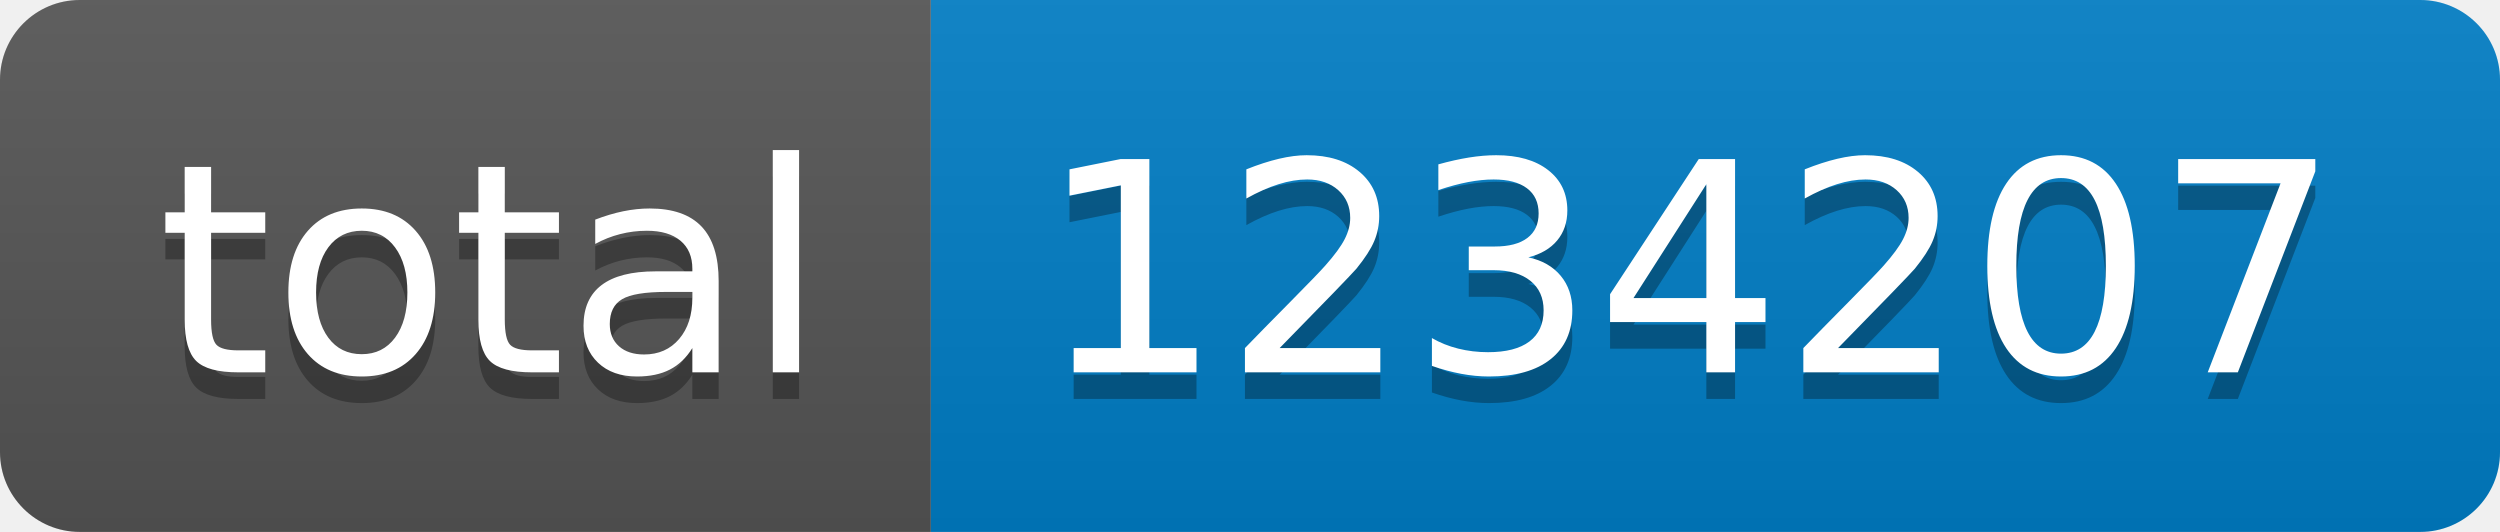
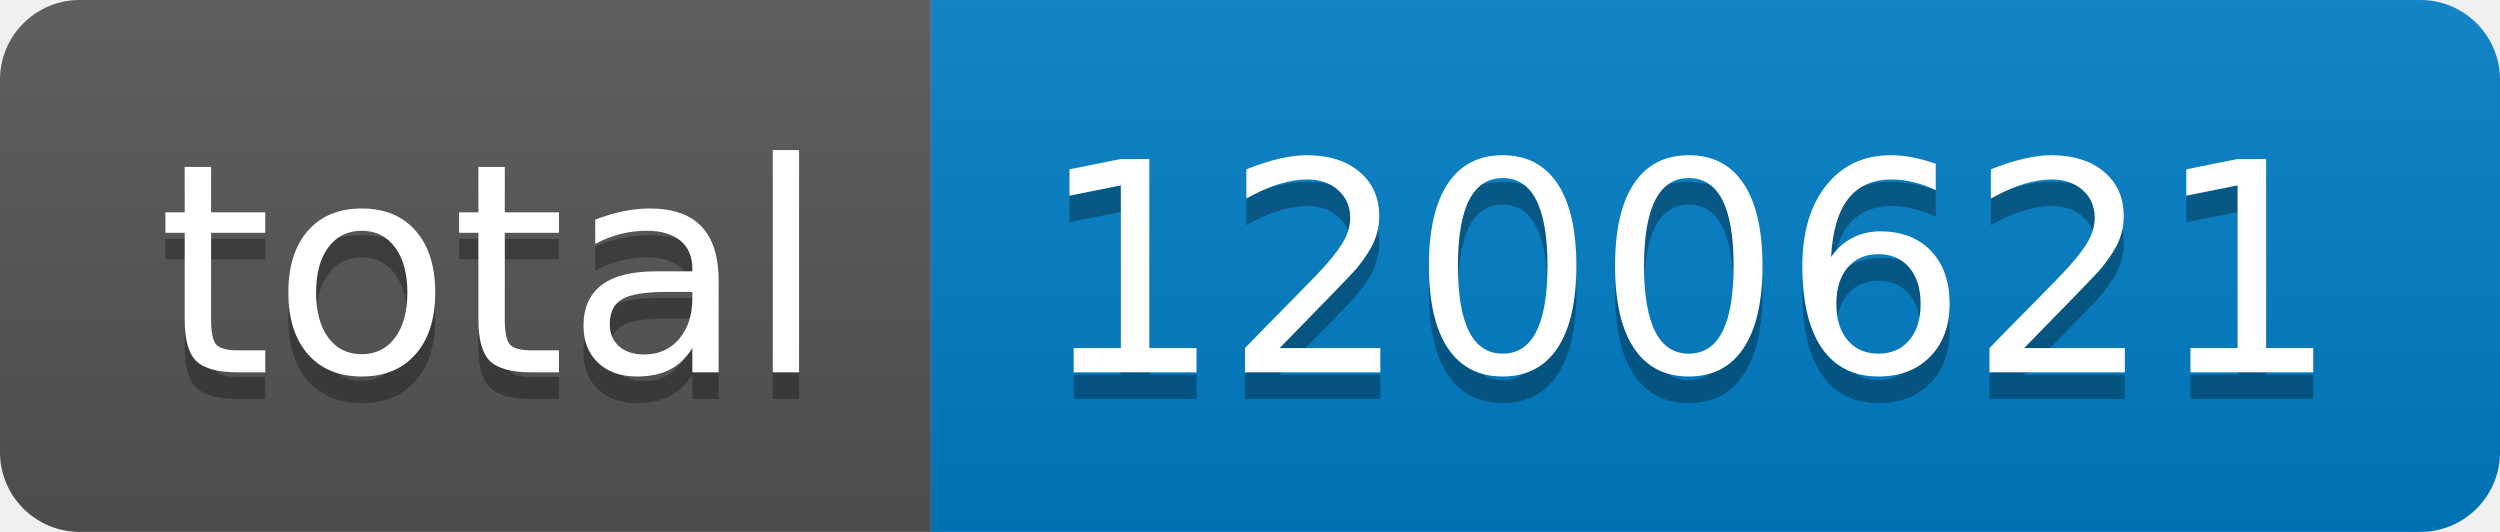
- <svg xmlns="http://www.w3.org/2000/svg" width="94" height="20" role="img" aria-label="total: 1234207">
+ <svg xmlns="http://www.w3.org/2000/svg" width="94" height="20" role="img" aria-label="total: 1200621">
  <linearGradient id="s" x2="0" y2="100%">
    <stop offset="0" stop-color="#bbb" stop-opacity=".1" />
    <stop offset="1" stop-opacity=".1" />
  </linearGradient>
  <clipPath id="r">
    <rect width="94" height="20" rx="3" fill="#fff" />
  </clipPath>
  <g clip-path="url(#r)">
    <rect width="35" height="20" fill="#555" />
    <rect x="35" width="59" height="20" fill="#007ec6" />
    <rect width="94" height="20" fill="url(#s)" />
  </g>
  <g fill="#fff" text-anchor="middle" font-family="Verdana,Geneva,DejaVu Sans,sans-serif" text-rendering="geometricPrecision" font-size="110">
    <text aria-hidden="true" x="185" y="150" fill="#010101" fill-opacity=".3" transform="scale(.1)" textLength="250">total</text>
    <text x="185" y="140" transform="scale(.1)" fill="#fff" textLength="250">total</text>
-     <text aria-hidden="true" x="635" y="150" fill="#010101" fill-opacity=".3" transform="scale(.1)" textLength="490">1234207</text>
-     <text x="635" y="140" transform="scale(.1)" fill="#fff" textLength="490">1234207</text>
+     <text aria-hidden="true" x="635" y="150" fill="#010101" fill-opacity=".3" transform="scale(.1)" textLength="490">1200621</text>
+     <text x="635" y="140" transform="scale(.1)" fill="#fff" textLength="490">1200621</text>
  </g>
</svg>
